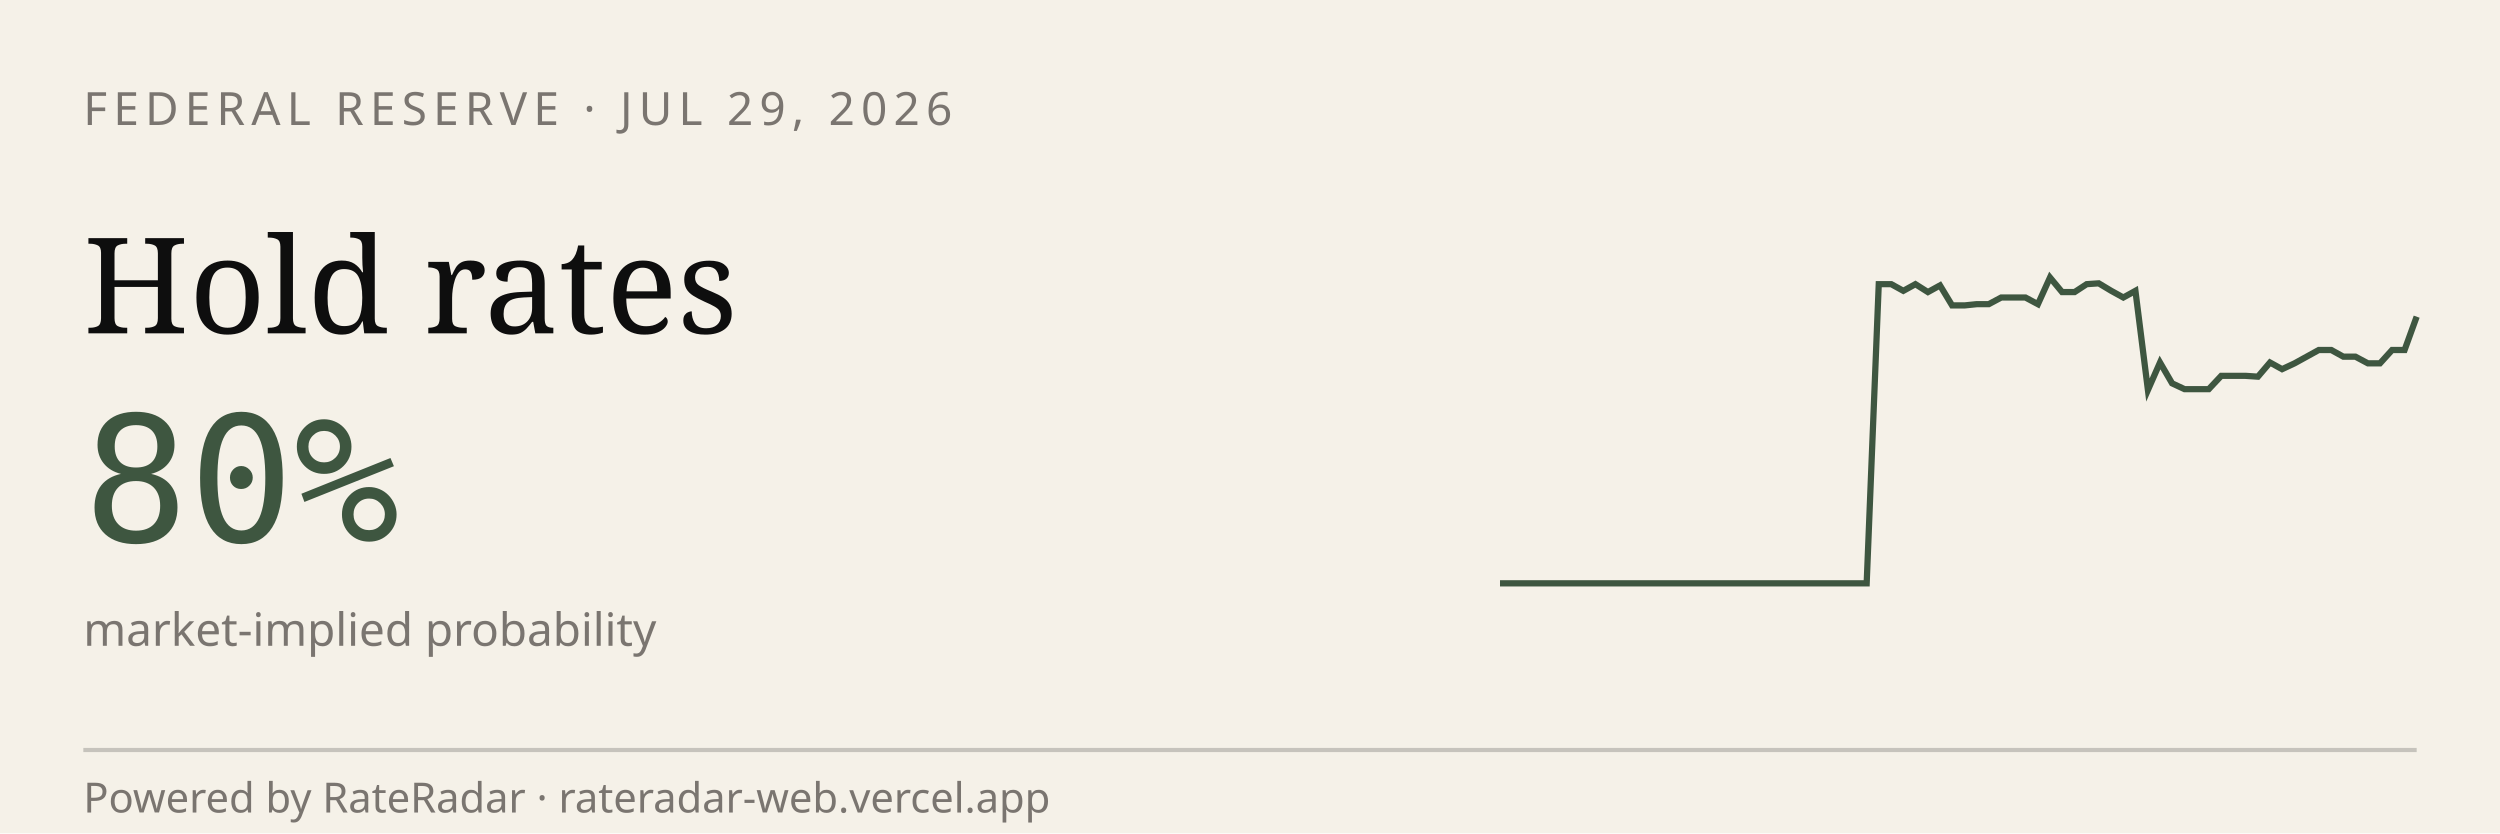
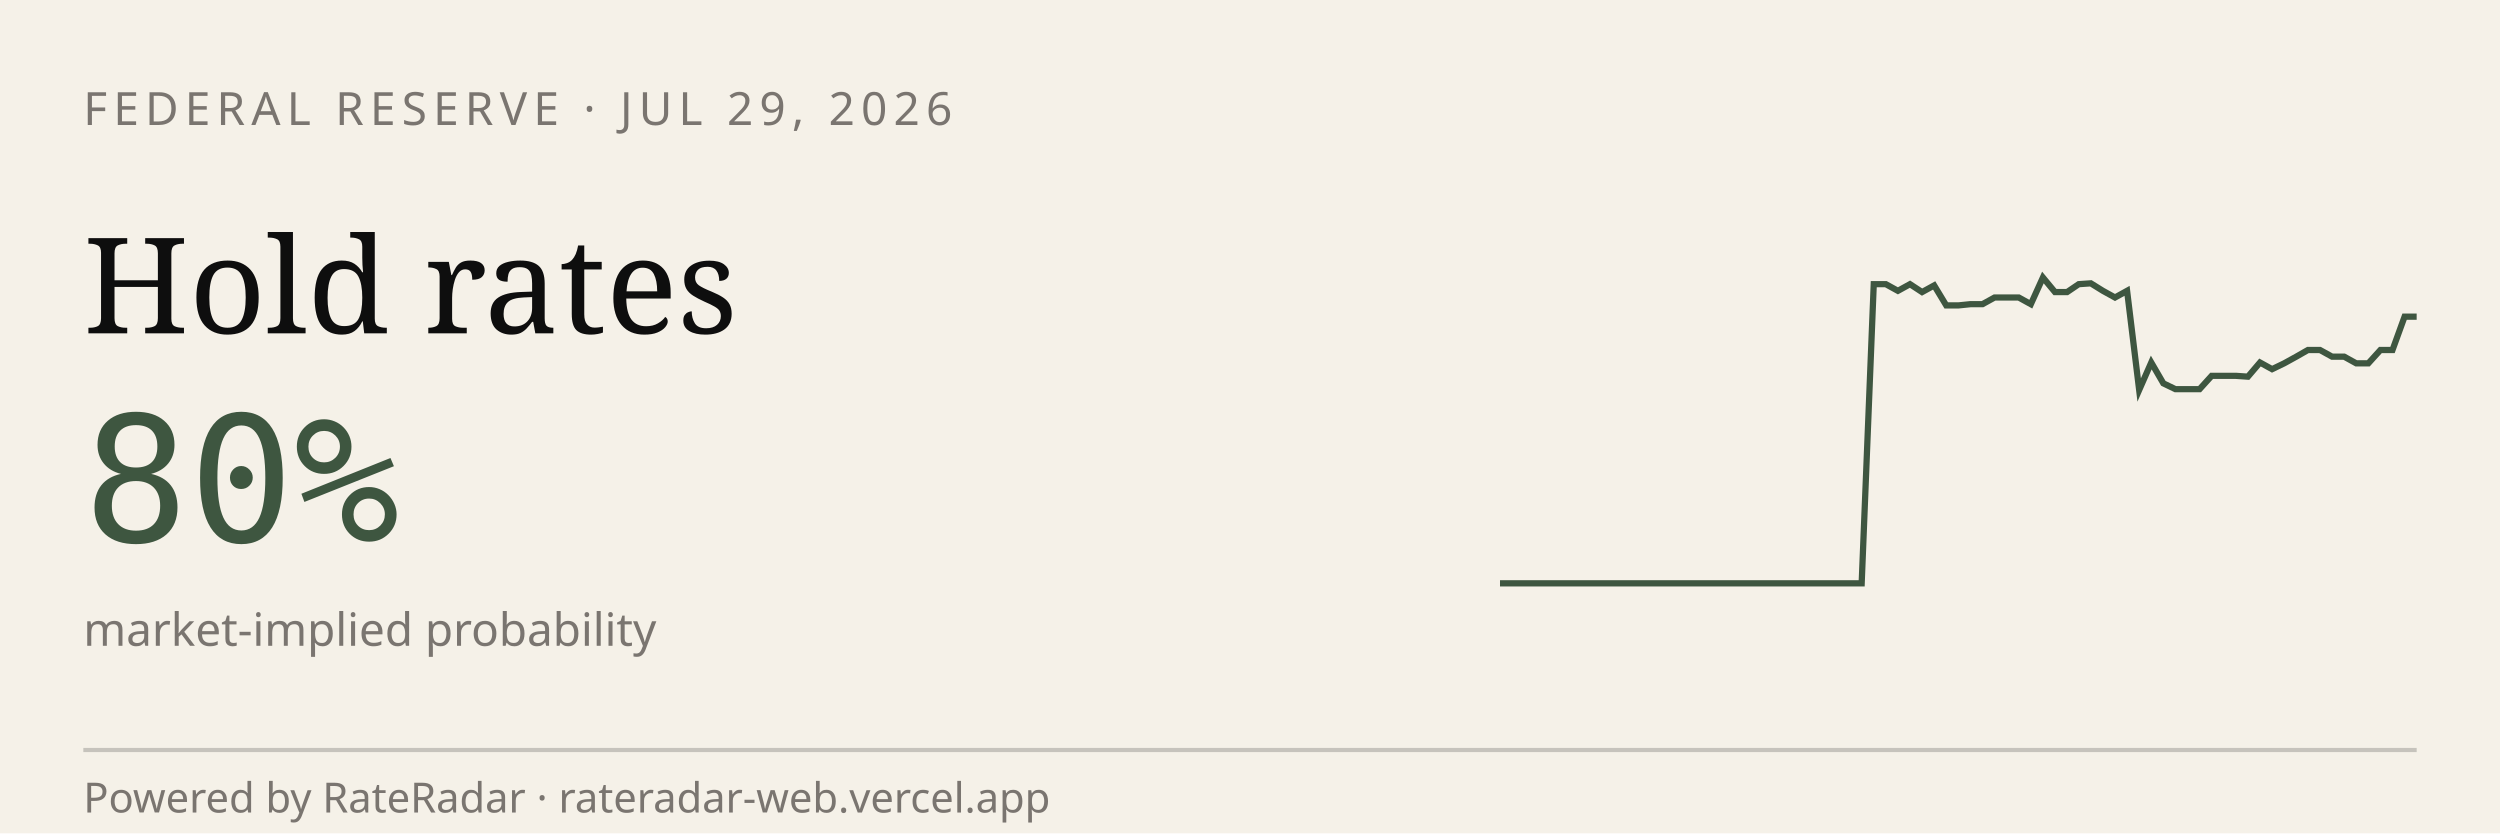
<svg xmlns="http://www.w3.org/2000/svg" viewBox="0 0 600 200" width="600" height="200" role="img" aria-label="RateRadar live odds for FED 2026-07-29">
  <rect width="600" height="200" fill="#F5F1E8" />
  <text x="20" y="30" font-family="sans-serif" font-size="11" letter-spacing="1.5" fill="#7A7570">FEDERAL RESERVE · JUL 29, 2026</text>
  <text x="20" y="80" font-family="Georgia, serif" font-size="32" fill="#0E0E0E">Hold rates</text>
  <text x="20" y="130" font-family="monospace" font-size="42" fill="#3E5640">80%</text>
  <text x="20" y="155" font-family="sans-serif" font-size="11" fill="#7A7570">market-implied probability</text>
-   <path d="M 360.0,140.0 L 362.9,140.0 L 365.9,140.0 L 368.8,140.0 L 371.7,140.0 L 374.7,140.0 L 377.6,140.0 L 380.5,140.0 L 383.5,140.0 L 386.4,140.0 L 389.3,140.0 L 392.3,140.0 L 395.2,140.0 L 398.1,140.0 L 401.1,140.0 L 404.0,140.0 L 406.9,140.0 L 409.9,140.0 L 412.8,140.0 L 415.7,140.0 L 418.7,140.0 L 421.6,140.0 L 424.5,140.0 L 427.5,140.0 L 430.4,140.0 L 433.3,140.0 L 436.3,140.0 L 439.2,140.0 L 442.1,140.0 L 445.1,140.0 L 448.0,140.0 L 450.9,68.2 L 453.9,68.2 L 456.8,69.8 L 459.7,68.2 L 462.7,70.1 L 465.6,68.5 L 468.5,73.3 L 471.5,73.3 L 474.4,73.0 L 477.3,73.0 L 480.3,71.4 L 483.2,71.4 L 486.1,71.4 L 489.1,73.0 L 492.0,66.6 L 494.9,70.1 L 497.9,70.1 L 500.8,68.2 L 503.7,68.0 L 506.7,69.8 L 509.6,71.4 L 512.5,69.8 L 515.5,93.6 L 518.4,87.0 L 521.3,92.0 L 524.3,93.4 L 527.2,93.4 L 530.1,93.4 L 533.1,90.2 L 536.0,90.2 L 538.9,90.2 L 541.9,90.4 L 544.8,87.0 L 547.7,88.6 L 550.7,87.2 L 553.6,85.6 L 556.5,84.0 L 559.5,84.0 L 562.4,85.6 L 565.3,85.6 L 568.3,87.2 L 571.2,87.2 L 574.1,84.0 L 577.1,84.0 L 580.0,76.0" stroke="#3E5640" stroke-width="1.5" fill="none" />
+   <path d="M 360.0,140.0 L 362.9,140.0 L 365.8,140.0 L 368.7,140.0 L 371.6,140.0 L 374.5,140.0 L 377.4,140.0 L 380.3,140.0 L 383.2,140.0 L 386.1,140.0 L 388.9,140.0 L 391.8,140.0 L 394.7,140.0 L 397.6,140.0 L 400.5,140.0 L 403.4,140.0 L 406.3,140.0 L 409.2,140.0 L 412.1,140.0 L 415.0,140.0 L 417.9,140.0 L 420.8,140.0 L 423.7,140.0 L 426.6,140.0 L 429.5,140.0 L 432.4,140.0 L 435.3,140.0 L 438.2,140.0 L 441.1,140.0 L 443.9,140.0 L 446.8,140.0 L 449.7,68.2 L 452.6,68.2 L 455.5,69.8 L 458.4,68.2 L 461.3,70.1 L 464.2,68.5 L 467.1,73.3 L 470.0,73.3 L 472.9,73.0 L 475.8,73.0 L 478.7,71.4 L 481.6,71.4 L 484.5,71.4 L 487.4,73.0 L 490.3,66.6 L 493.2,70.1 L 496.1,70.1 L 498.9,68.2 L 501.8,68.0 L 504.7,69.8 L 507.6,71.4 L 510.5,69.8 L 513.4,93.6 L 516.3,87.0 L 519.2,92.0 L 522.1,93.4 L 525.0,93.4 L 527.9,93.4 L 530.8,90.2 L 533.7,90.2 L 536.6,90.2 L 539.5,90.4 L 542.4,87.0 L 545.3,88.6 L 548.2,87.2 L 551.1,85.6 L 553.9,84.0 L 556.8,84.0 L 559.7,85.6 L 562.6,85.6 L 565.5,87.2 L 568.4,87.2 L 571.3,84.0 L 574.2,84.0 L 577.1,76.0 L 580.0,76.0" stroke="#3E5640" stroke-width="1.5" fill="none" />
  <line x1="20" y1="180" x2="580" y2="180" stroke="#0E0E0E33" />
  <text x="20" y="195" font-family="sans-serif" font-size="10" fill="#7A7570">Powered by RateRadar · rateradar-web.vercel.app</text>
</svg>
